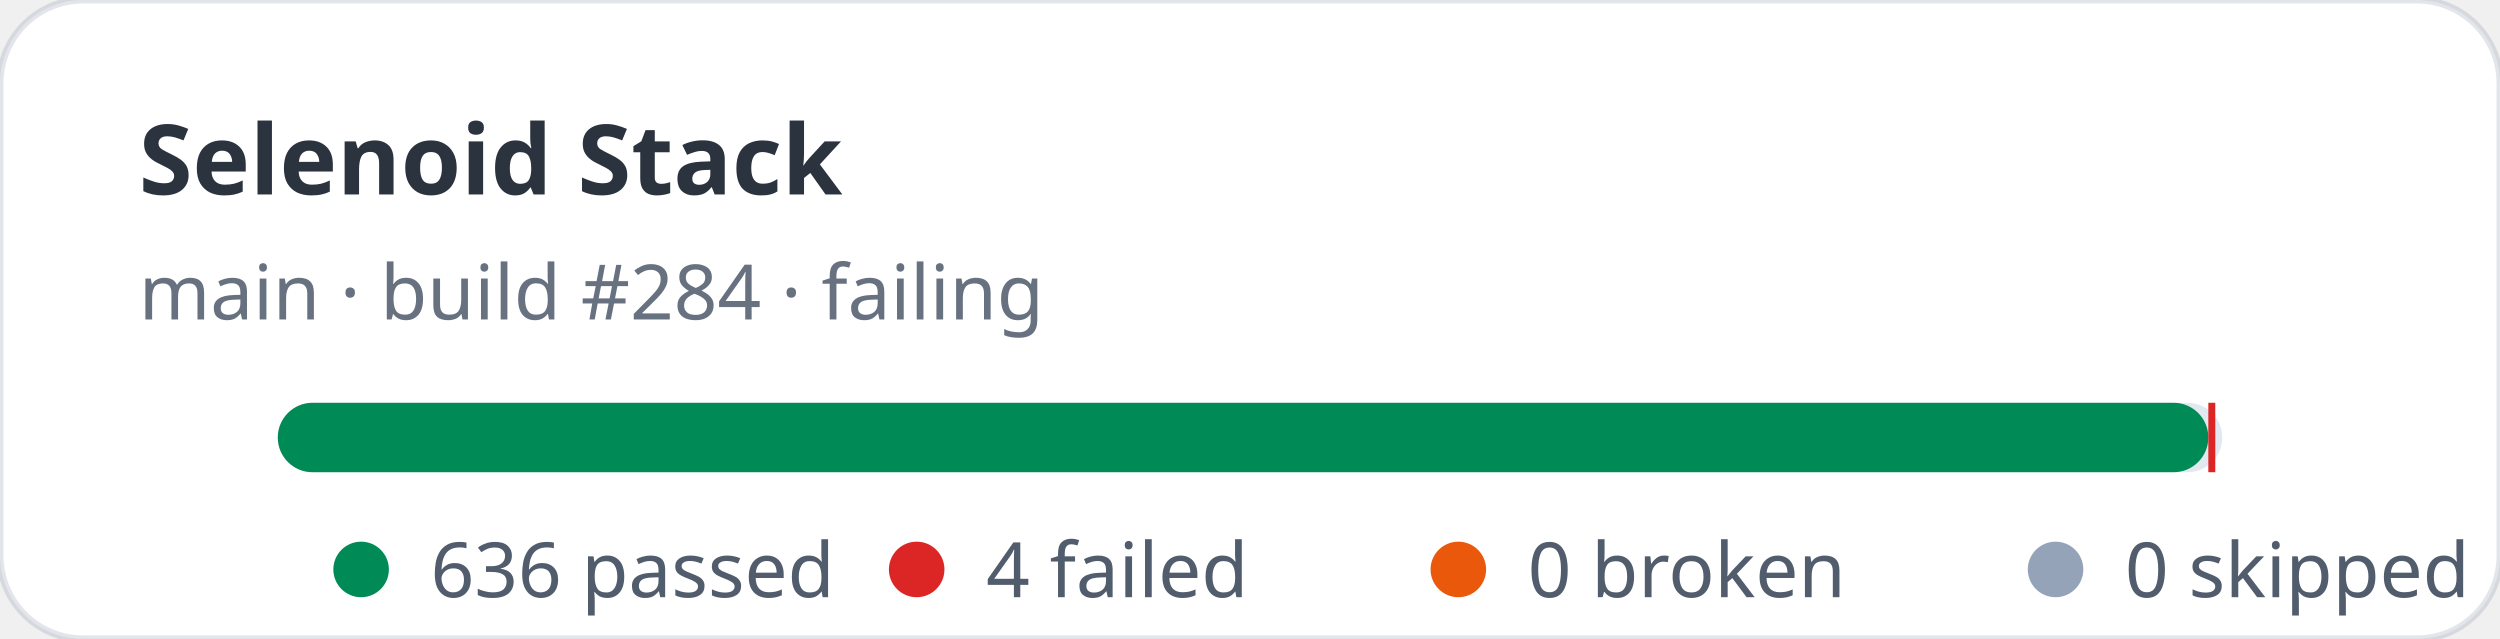
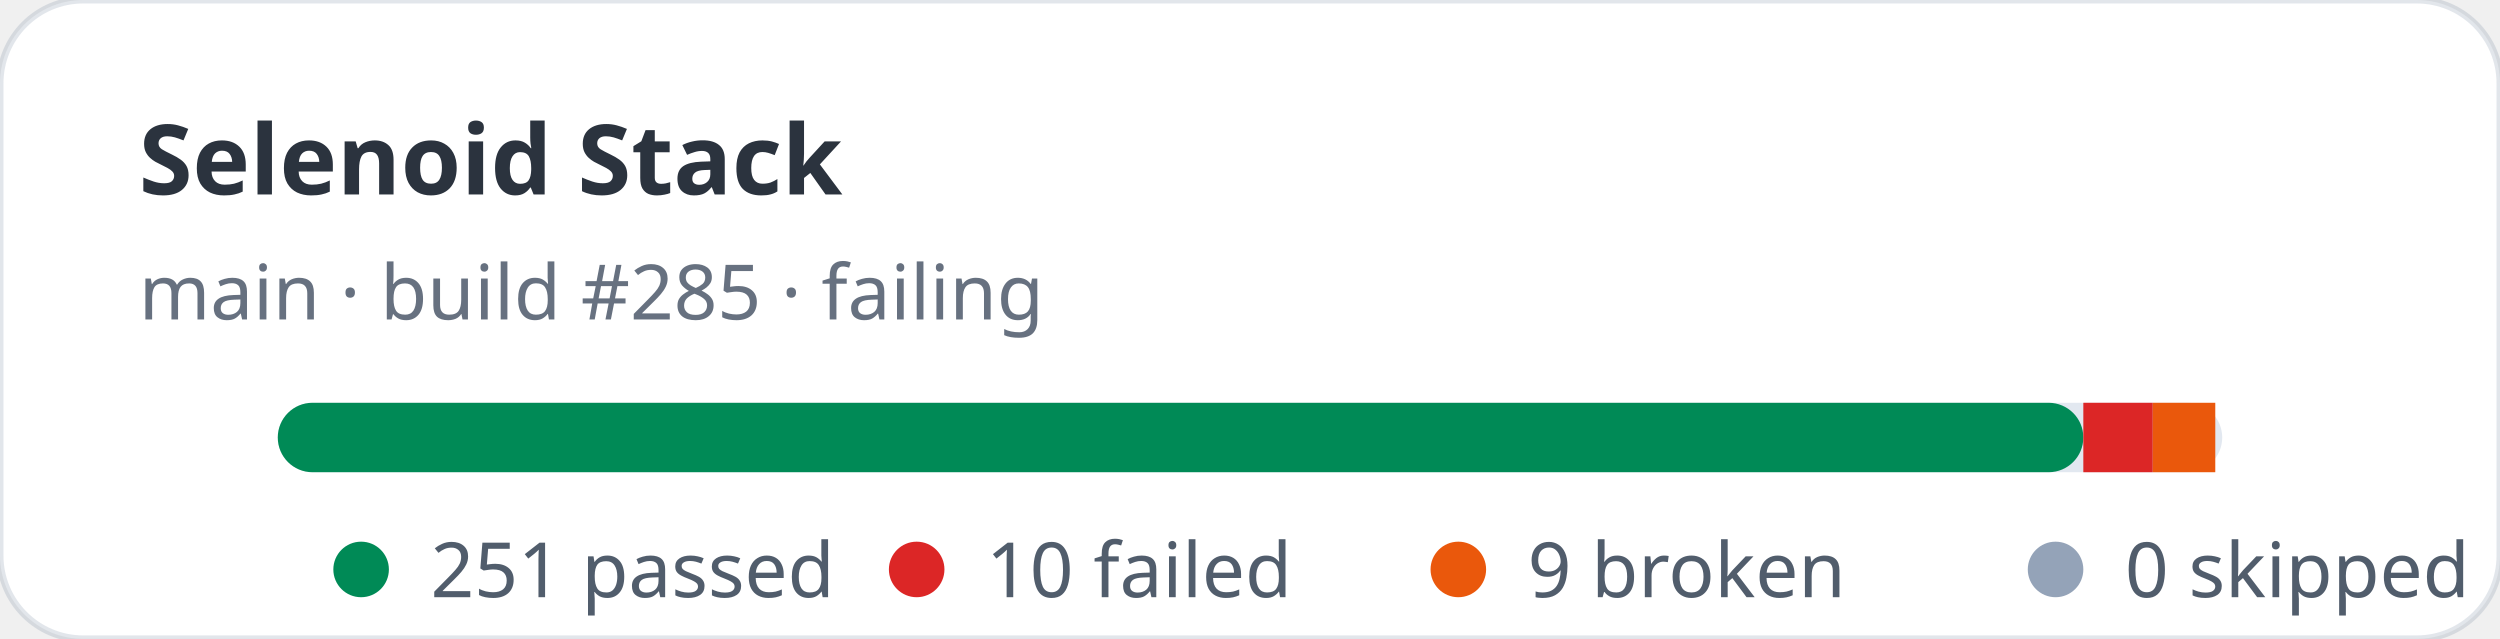
- <svg xmlns="http://www.w3.org/2000/svg" width="360" height="92" viewBox="0 0 360 92" role="img" aria-label="Selenoid Stack stats: 636 passed, 4 failed">
+ <svg xmlns="http://www.w3.org/2000/svg" width="360" height="92" viewBox="0 0 360 92" role="img" aria-label="Selenoid Stack stats: 251 passed, 10 failed">
  <rect width="360" height="92" rx="12" fill="#ffffff" stroke="rgba(11,48,86,0.12)" />
  <text x="20" y="28" fill="rgba(1,10,24,0.83)" font-family="ui-sans-serif,system-ui,sans-serif" font-size="14" font-weight="700">Selenoid Stack</text>
-   <text x="20" y="46" fill="rgba(2,19,44,0.6)" font-family="ui-sans-serif,system-ui,sans-serif" font-size="11">main · build #284 · failing</text>
+   <text x="20" y="46" fill="rgba(2,19,44,0.6)" font-family="ui-sans-serif,system-ui,sans-serif" font-size="11">main · build #285 · failing</text>
  <rect x="40" y="58" width="280" height="10" rx="5" fill="#e2e8f0" />
-   <rect x="40" y="58" width="278" height="10" rx="5" fill="#008a56" />
-   <rect x="318" y="58" width="1" height="10" fill="#dc2626" />
+   <rect x="40" y="58" width="260" height="10" rx="5" fill="#008a56" />
+   <rect x="300" y="58" width="10" height="10" fill="#dc2626" />
+   <rect x="310" y="58" width="9" height="10" fill="#ea580c" />
  <g font-family="ui-sans-serif,system-ui,sans-serif" font-size="11" fill="rgba(1,18,40,0.68)">
    <circle cx="52" cy="82" r="4" fill="#008a56" />
-     <text x="62" y="86">636 passed</text>
+     <text x="62" y="86">251 passed</text>
    <circle cx="132" cy="82" r="4" fill="#dc2626" />
-     <text x="142" y="86">4 failed</text>
+     <text x="142" y="86">10 failed</text>
    <circle cx="210" cy="82" r="4" fill="#ea580c" />
-     <text x="220" y="86">0 broken</text>
+     <text x="220" y="86">9 broken</text>
    <circle cx="296" cy="82" r="4" fill="#94a3b8" />
    <text x="306" y="86">0 skipped</text>
  </g>
</svg>
